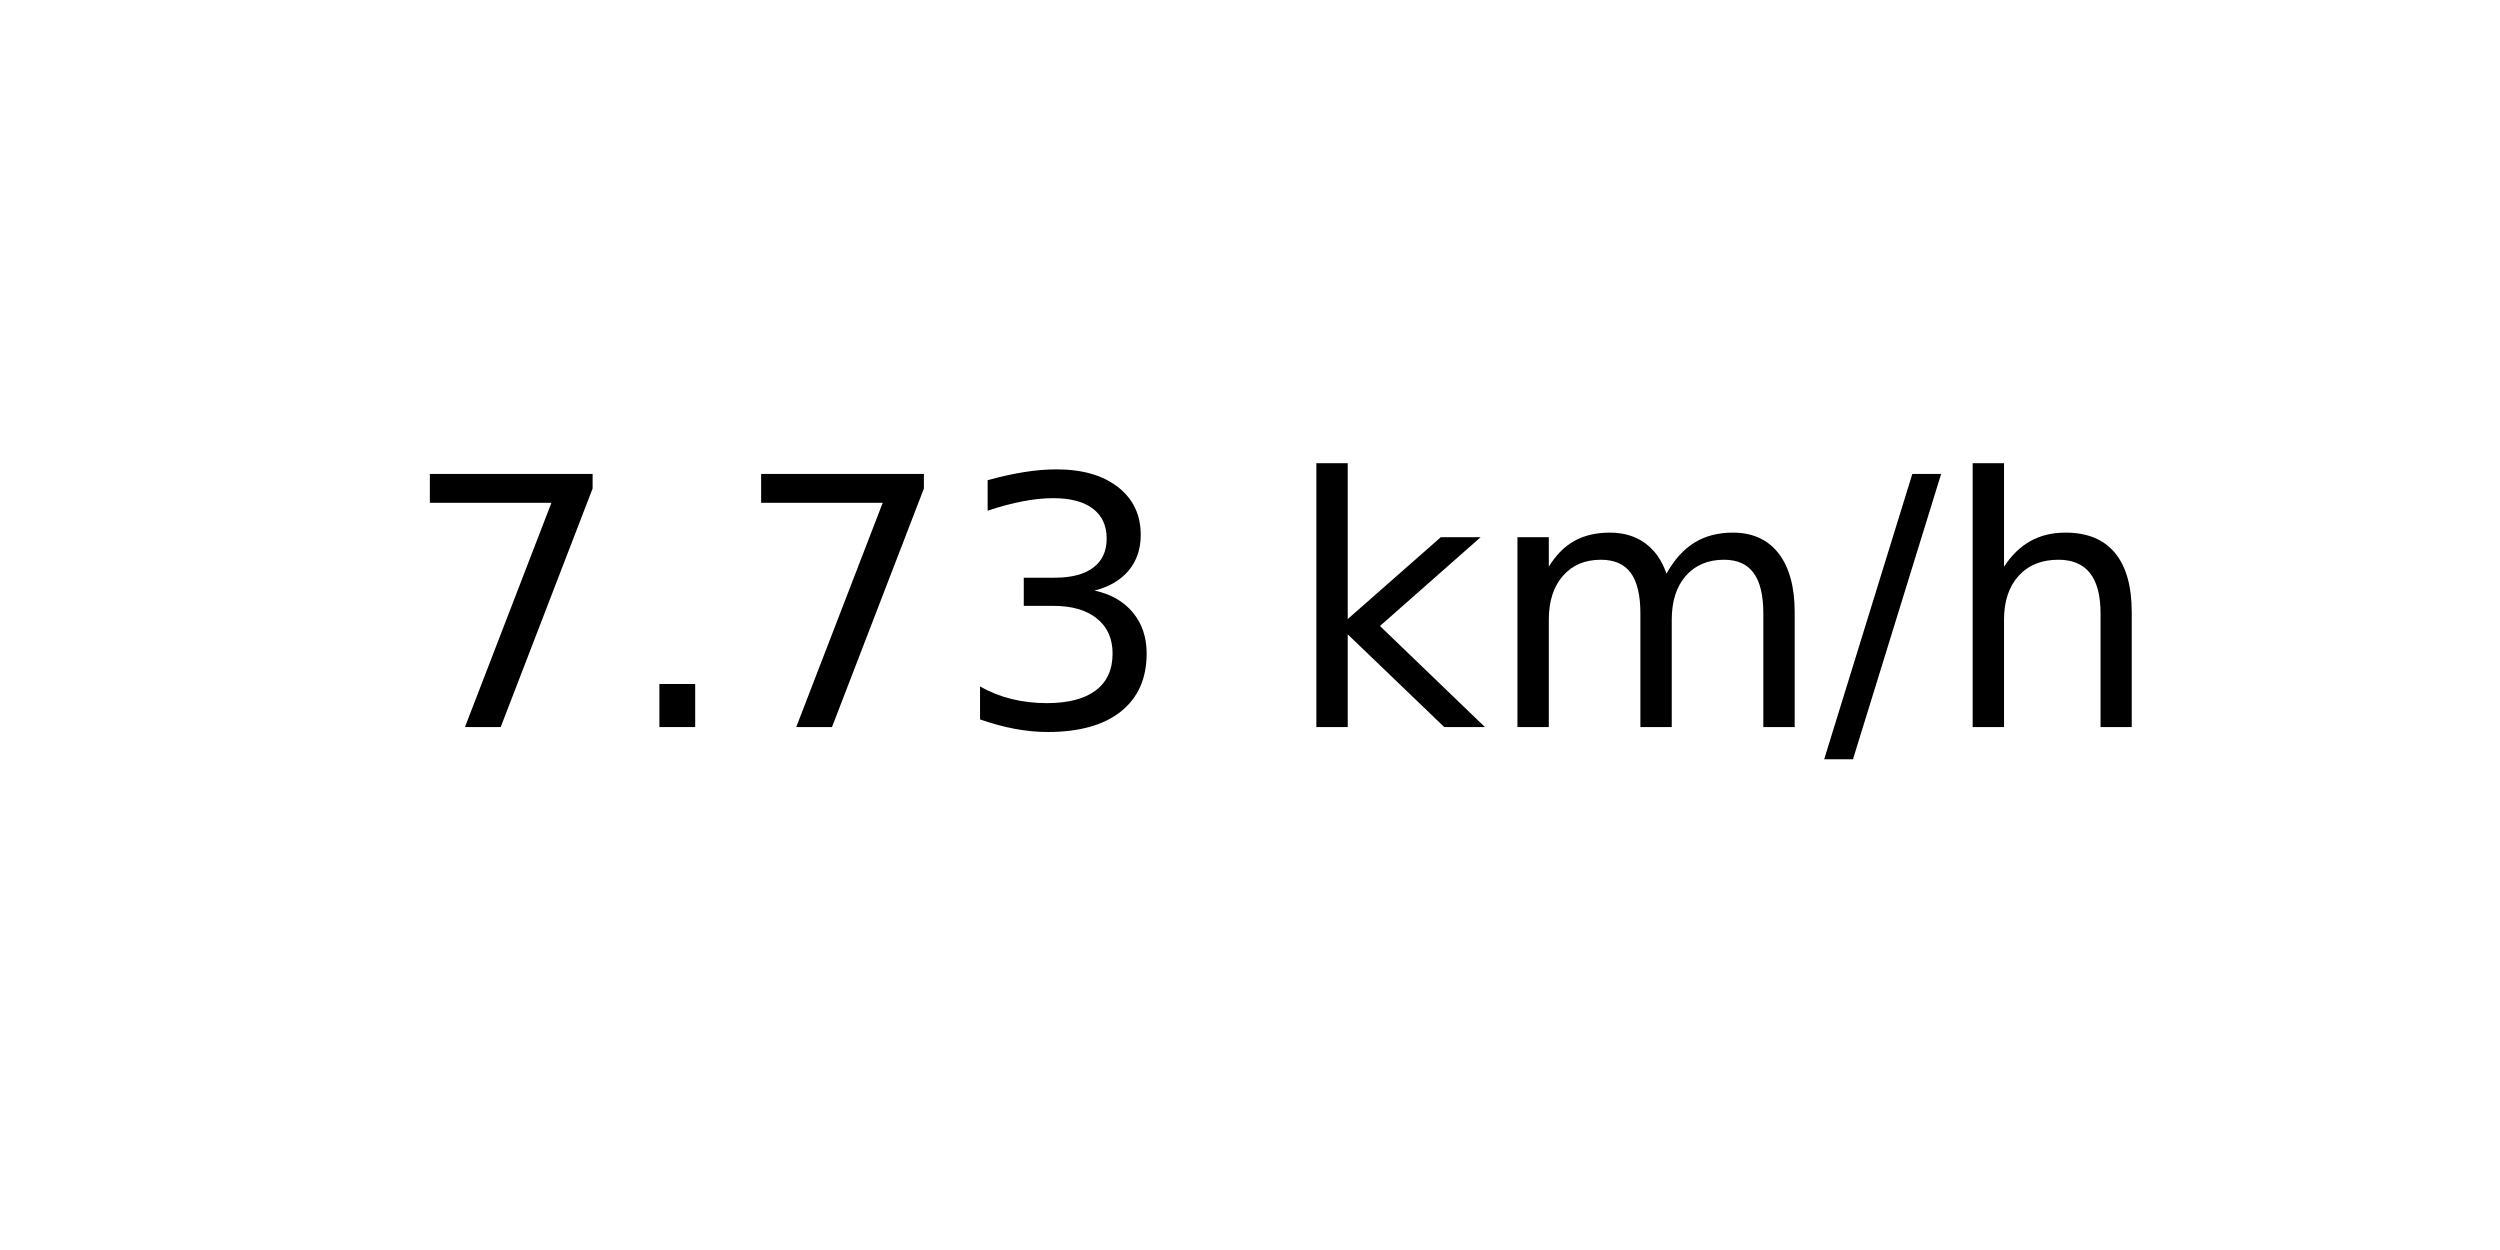
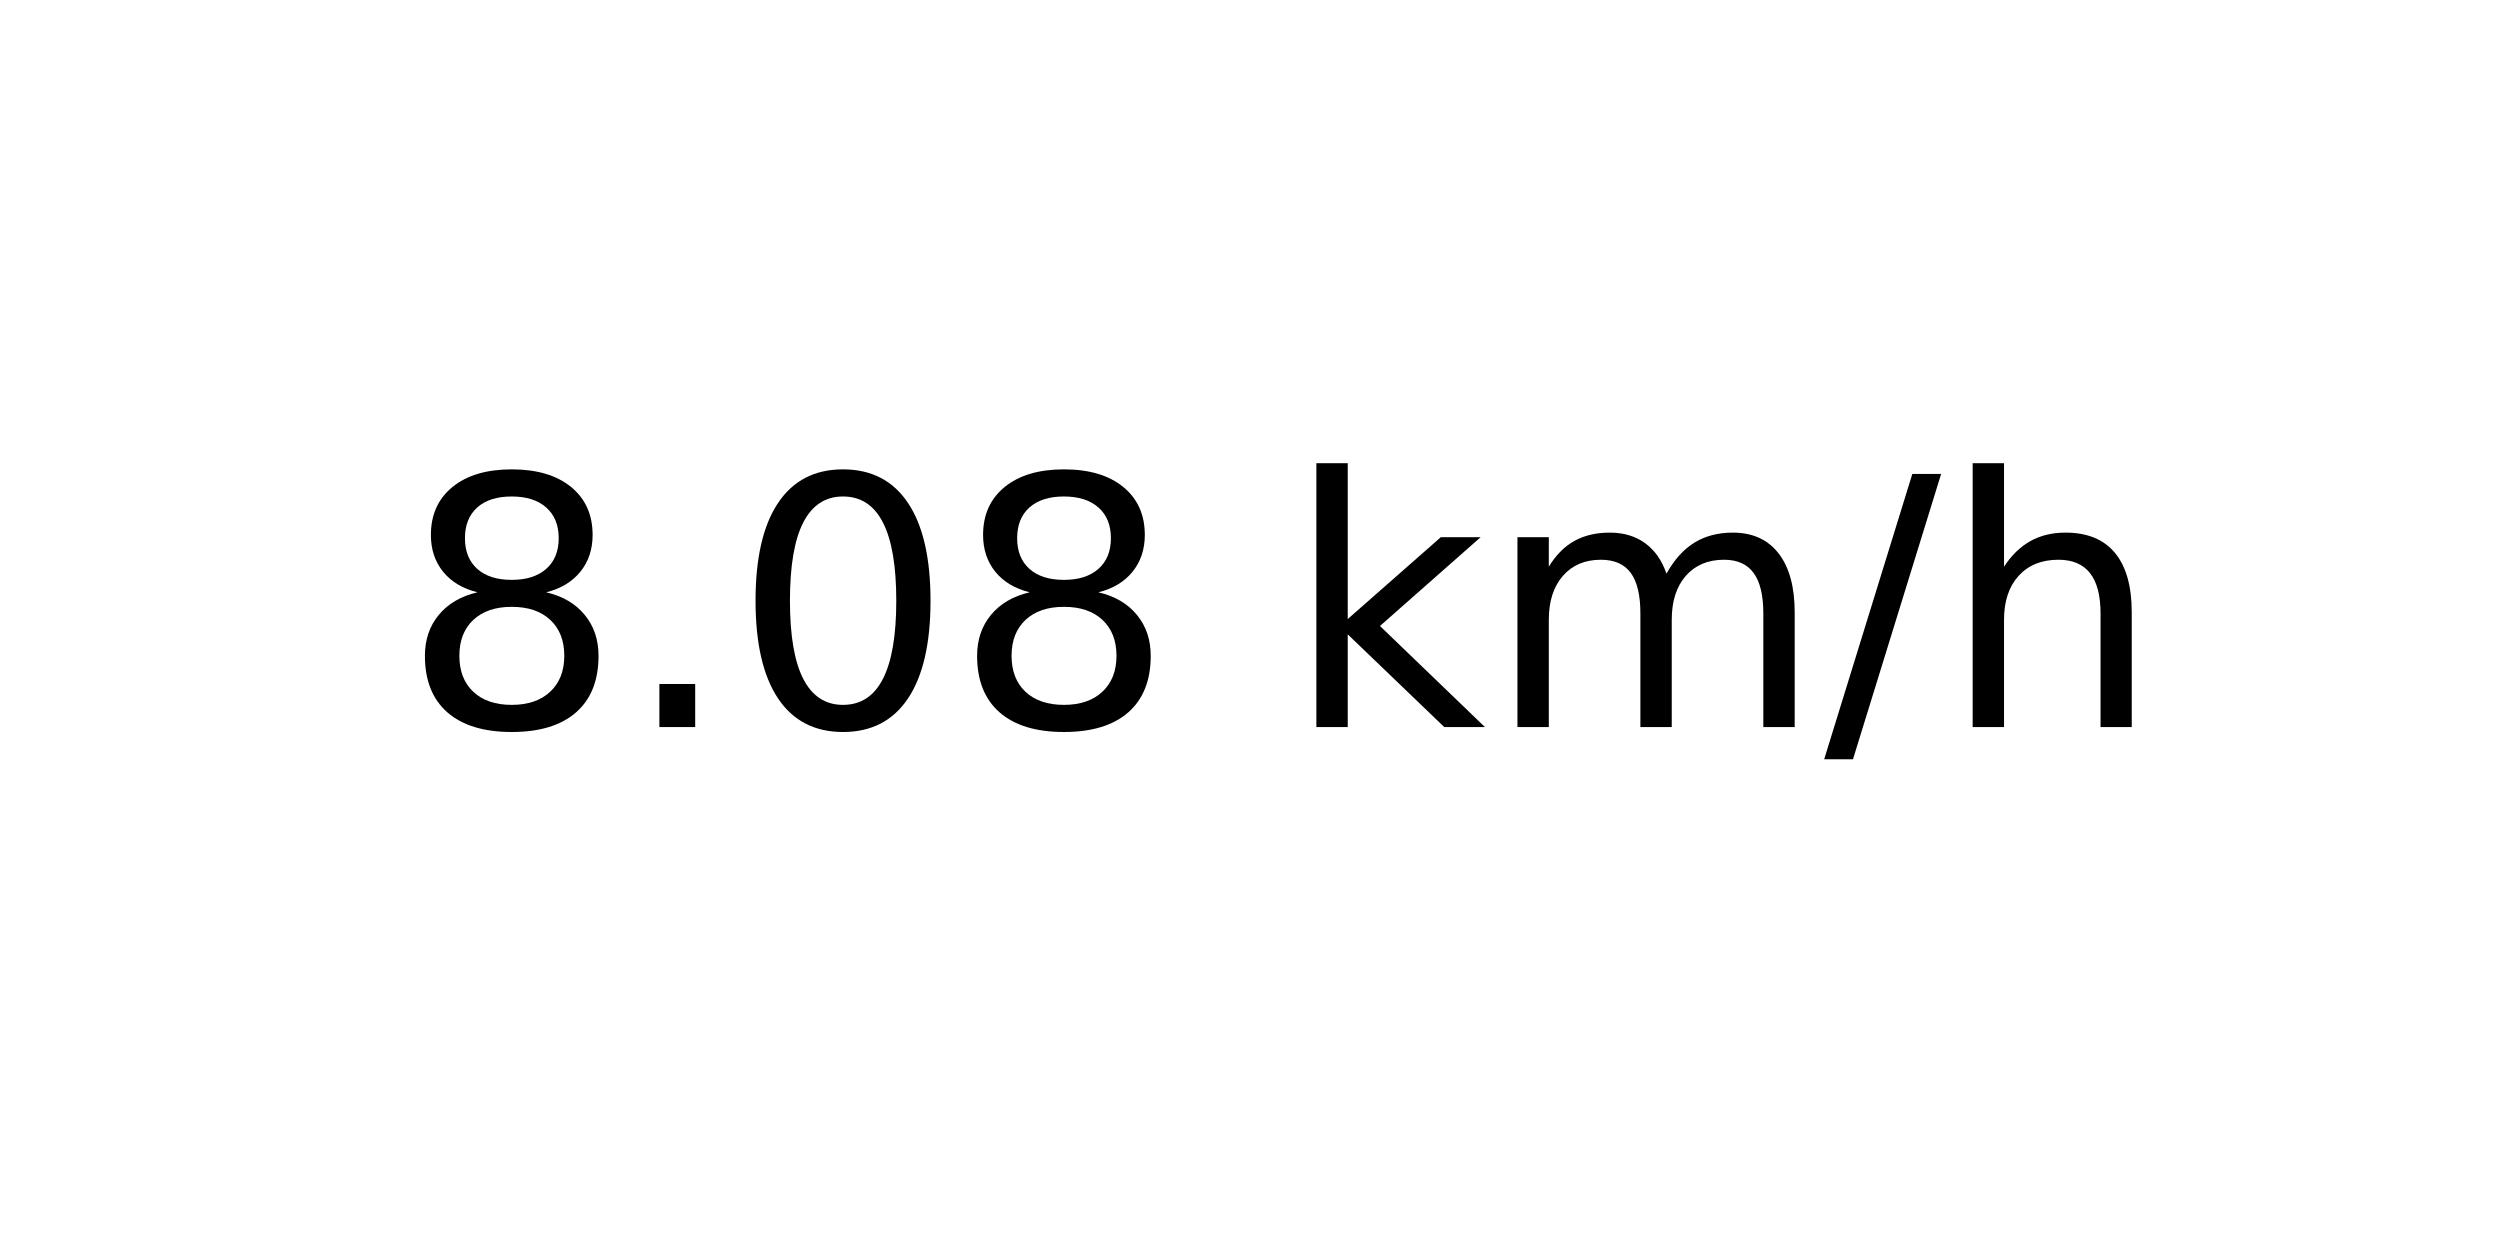
<svg xmlns="http://www.w3.org/2000/svg" xmlns:xlink="http://www.w3.org/1999/xlink" width="72pt" height="36pt" viewBox="0 0 72 36" version="1.1">
  <defs>
    <style type="text/css">*{stroke-linejoin: round; stroke-linecap: butt}</style>
  </defs>
  <g id="figure_1">
    <g id="axes_1">
      <g id="text_1">
        <g transform="translate(11.55937 20.93937) scale(0.1 -0.1)">
          <defs>
-             <path id="DejaVuSans-37" d="M 525 4666  L 3525 4666  L 3525 4397  L 1831 0  L 1172 0  L 2766 4134  L 525 4134  L 525 4666  z " transform="scale(0.015625)" />
+             <path id="DejaVuSans-38" d="M 2034 2216  Q 1584 2216 1326 1975  Q 1069 1734 1069 1313  Q 1069 891 1326 650  Q 1584 409 2034 409  Q 2484 409 2743 651  Q 3003 894 3003 1313  Q 3003 1734 2745 1975  Q 2488 2216 2034 2216  z M 1403 2484  Q 997 2584 770 2862  Q 544 3141 544 3541  Q 544 4100 942 4425  Q 1341 4750 2034 4750  Q 2731 4750 3128 4425  Q 3525 4100 3525 3541  Q 3525 3141 3298 2862  Q 3072 2584 2669 2484  Q 3125 2378 3379 2068  Q 3634 1759 3634 1313  Q 3634 634 3220 271  Q 2806 -91 2034 -91  Q 1263 -91 848 271  Q 434 634 434 1313  Q 434 1759 690 2068  Q 947 2378 1403 2484  z M 1172 3481  Q 1172 3119 1398 2916  Q 1625 2713 2034 2713  Q 2441 2713 2670 2916  Q 2900 3119 2900 3481  Q 2900 3844 2670 4047  Q 2441 4250 2034 4250  Q 1625 4250 1398 4047  Q 1172 3844 1172 3481  z " transform="scale(0.015625)" />
            <path id="DejaVuSans-2e" d="M 684 794  L 1344 794  L 1344 0  L 684 0  L 684 794  z " transform="scale(0.015625)" />
-             <path id="DejaVuSans-33" d="M 2597 2516  Q 3050 2419 3304 2112  Q 3559 1806 3559 1356  Q 3559 666 3084 287  Q 2609 -91 1734 -91  Q 1441 -91 1130 -33  Q 819 25 488 141  L 488 750  Q 750 597 1062 519  Q 1375 441 1716 441  Q 2309 441 2620 675  Q 2931 909 2931 1356  Q 2931 1769 2642 2001  Q 2353 2234 1838 2234  L 1294 2234  L 1294 2753  L 1863 2753  Q 2328 2753 2575 2939  Q 2822 3125 2822 3475  Q 2822 3834 2567 4026  Q 2313 4219 1838 4219  Q 1578 4219 1281 4162  Q 984 4106 628 3988  L 628 4550  Q 988 4650 1302 4700  Q 1616 4750 1894 4750  Q 2613 4750 3031 4423  Q 3450 4097 3450 3541  Q 3450 3153 3228 2886  Q 3006 2619 2597 2516  z " transform="scale(0.015625)" />
+             <path id="DejaVuSans-30" d="M 2034 4250  Q 1547 4250 1301 3770  Q 1056 3291 1056 2328  Q 1056 1369 1301 889  Q 1547 409 2034 409  Q 2525 409 2770 889  Q 3016 1369 3016 2328  Q 3016 3291 2770 3770  Q 2525 4250 2034 4250  z M 2034 4750  Q 2819 4750 3233 4129  Q 3647 3509 3647 2328  Q 3647 1150 3233 529  Q 2819 -91 2034 -91  Q 1250 -91 836 529  Q 422 1150 422 2328  Q 422 3509 836 4129  Q 1250 4750 2034 4750  z " transform="scale(0.015625)" />
            <path id="DejaVuSans-20" transform="scale(0.015625)" />
            <path id="DejaVuSans-6b" d="M 581 4863  L 1159 4863  L 1159 1991  L 2875 3500  L 3609 3500  L 1753 1863  L 3688 0  L 2938 0  L 1159 1709  L 1159 0  L 581 0  L 581 4863  z " transform="scale(0.015625)" />
            <path id="DejaVuSans-6d" d="M 3328 2828  Q 3544 3216 3844 3400  Q 4144 3584 4550 3584  Q 5097 3584 5394 3201  Q 5691 2819 5691 2113  L 5691 0  L 5113 0  L 5113 2094  Q 5113 2597 4934 2840  Q 4756 3084 4391 3084  Q 3944 3084 3684 2787  Q 3425 2491 3425 1978  L 3425 0  L 2847 0  L 2847 2094  Q 2847 2600 2669 2842  Q 2491 3084 2119 3084  Q 1678 3084 1418 2786  Q 1159 2488 1159 1978  L 1159 0  L 581 0  L 581 3500  L 1159 3500  L 1159 2956  Q 1356 3278 1631 3431  Q 1906 3584 2284 3584  Q 2666 3584 2933 3390  Q 3200 3197 3328 2828  z " transform="scale(0.015625)" />
            <path id="DejaVuSans-2f" d="M 1625 4666  L 2156 4666  L 531 -594  L 0 -594  L 1625 4666  z " transform="scale(0.015625)" />
            <path id="DejaVuSans-68" d="M 3513 2113  L 3513 0  L 2938 0  L 2938 2094  Q 2938 2591 2744 2837  Q 2550 3084 2163 3084  Q 1697 3084 1428 2787  Q 1159 2491 1159 1978  L 1159 0  L 581 0  L 581 4863  L 1159 4863  L 1159 2956  Q 1366 3272 1645 3428  Q 1925 3584 2291 3584  Q 2894 3584 3203 3211  Q 3513 2838 3513 2113  z " transform="scale(0.015625)" />
          </defs>
-           <use xlink:href="#DejaVuSans-37" />
+           <use xlink:href="#DejaVuSans-38" />
          <use xlink:href="#DejaVuSans-2e" x="63.623" />
-           <use xlink:href="#DejaVuSans-37" x="95.41" />
-           <use xlink:href="#DejaVuSans-33" x="159.033" />
+           <use xlink:href="#DejaVuSans-30" x="95.41" />
+           <use xlink:href="#DejaVuSans-38" x="159.033" />
          <use xlink:href="#DejaVuSans-20" x="222.656" />
          <use xlink:href="#DejaVuSans-6b" x="254.443" />
          <use xlink:href="#DejaVuSans-6d" x="312.354" />
          <use xlink:href="#DejaVuSans-2f" x="409.766" />
          <use xlink:href="#DejaVuSans-68" x="443.457" />
        </g>
      </g>
    </g>
  </g>
</svg>
